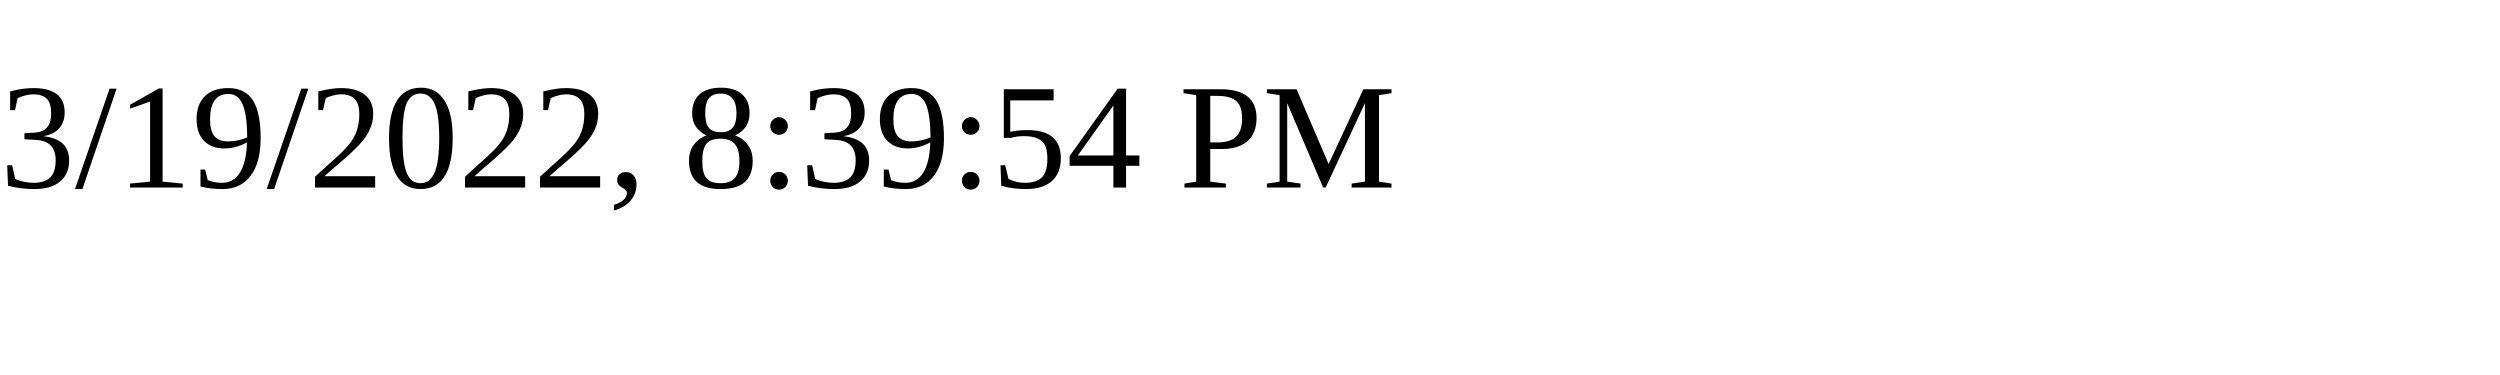
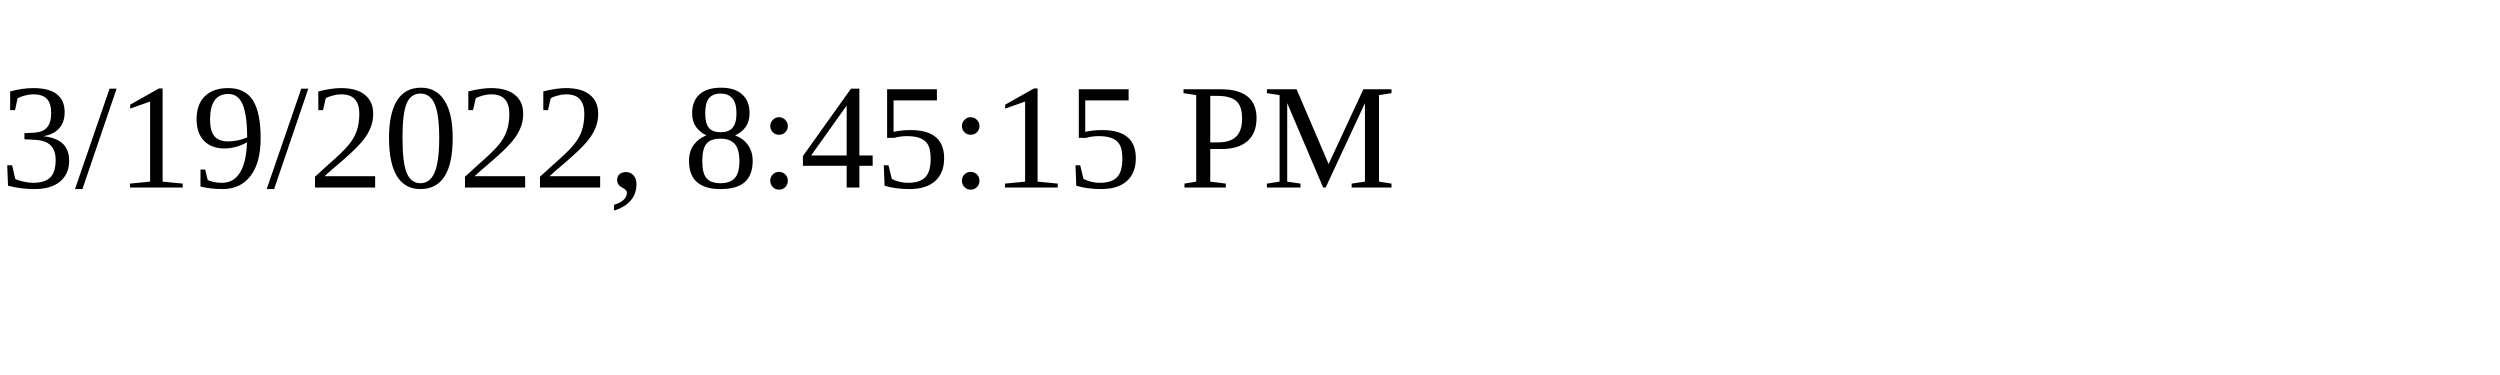
<svg xmlns="http://www.w3.org/2000/svg" height="30" width="200">
-   <text x="0" y="15">3/19/2022, 8:39:54 PM</text>
+   <text x="0" y="15">3/19/2022, 8:45:15 PM</text>
</svg>
